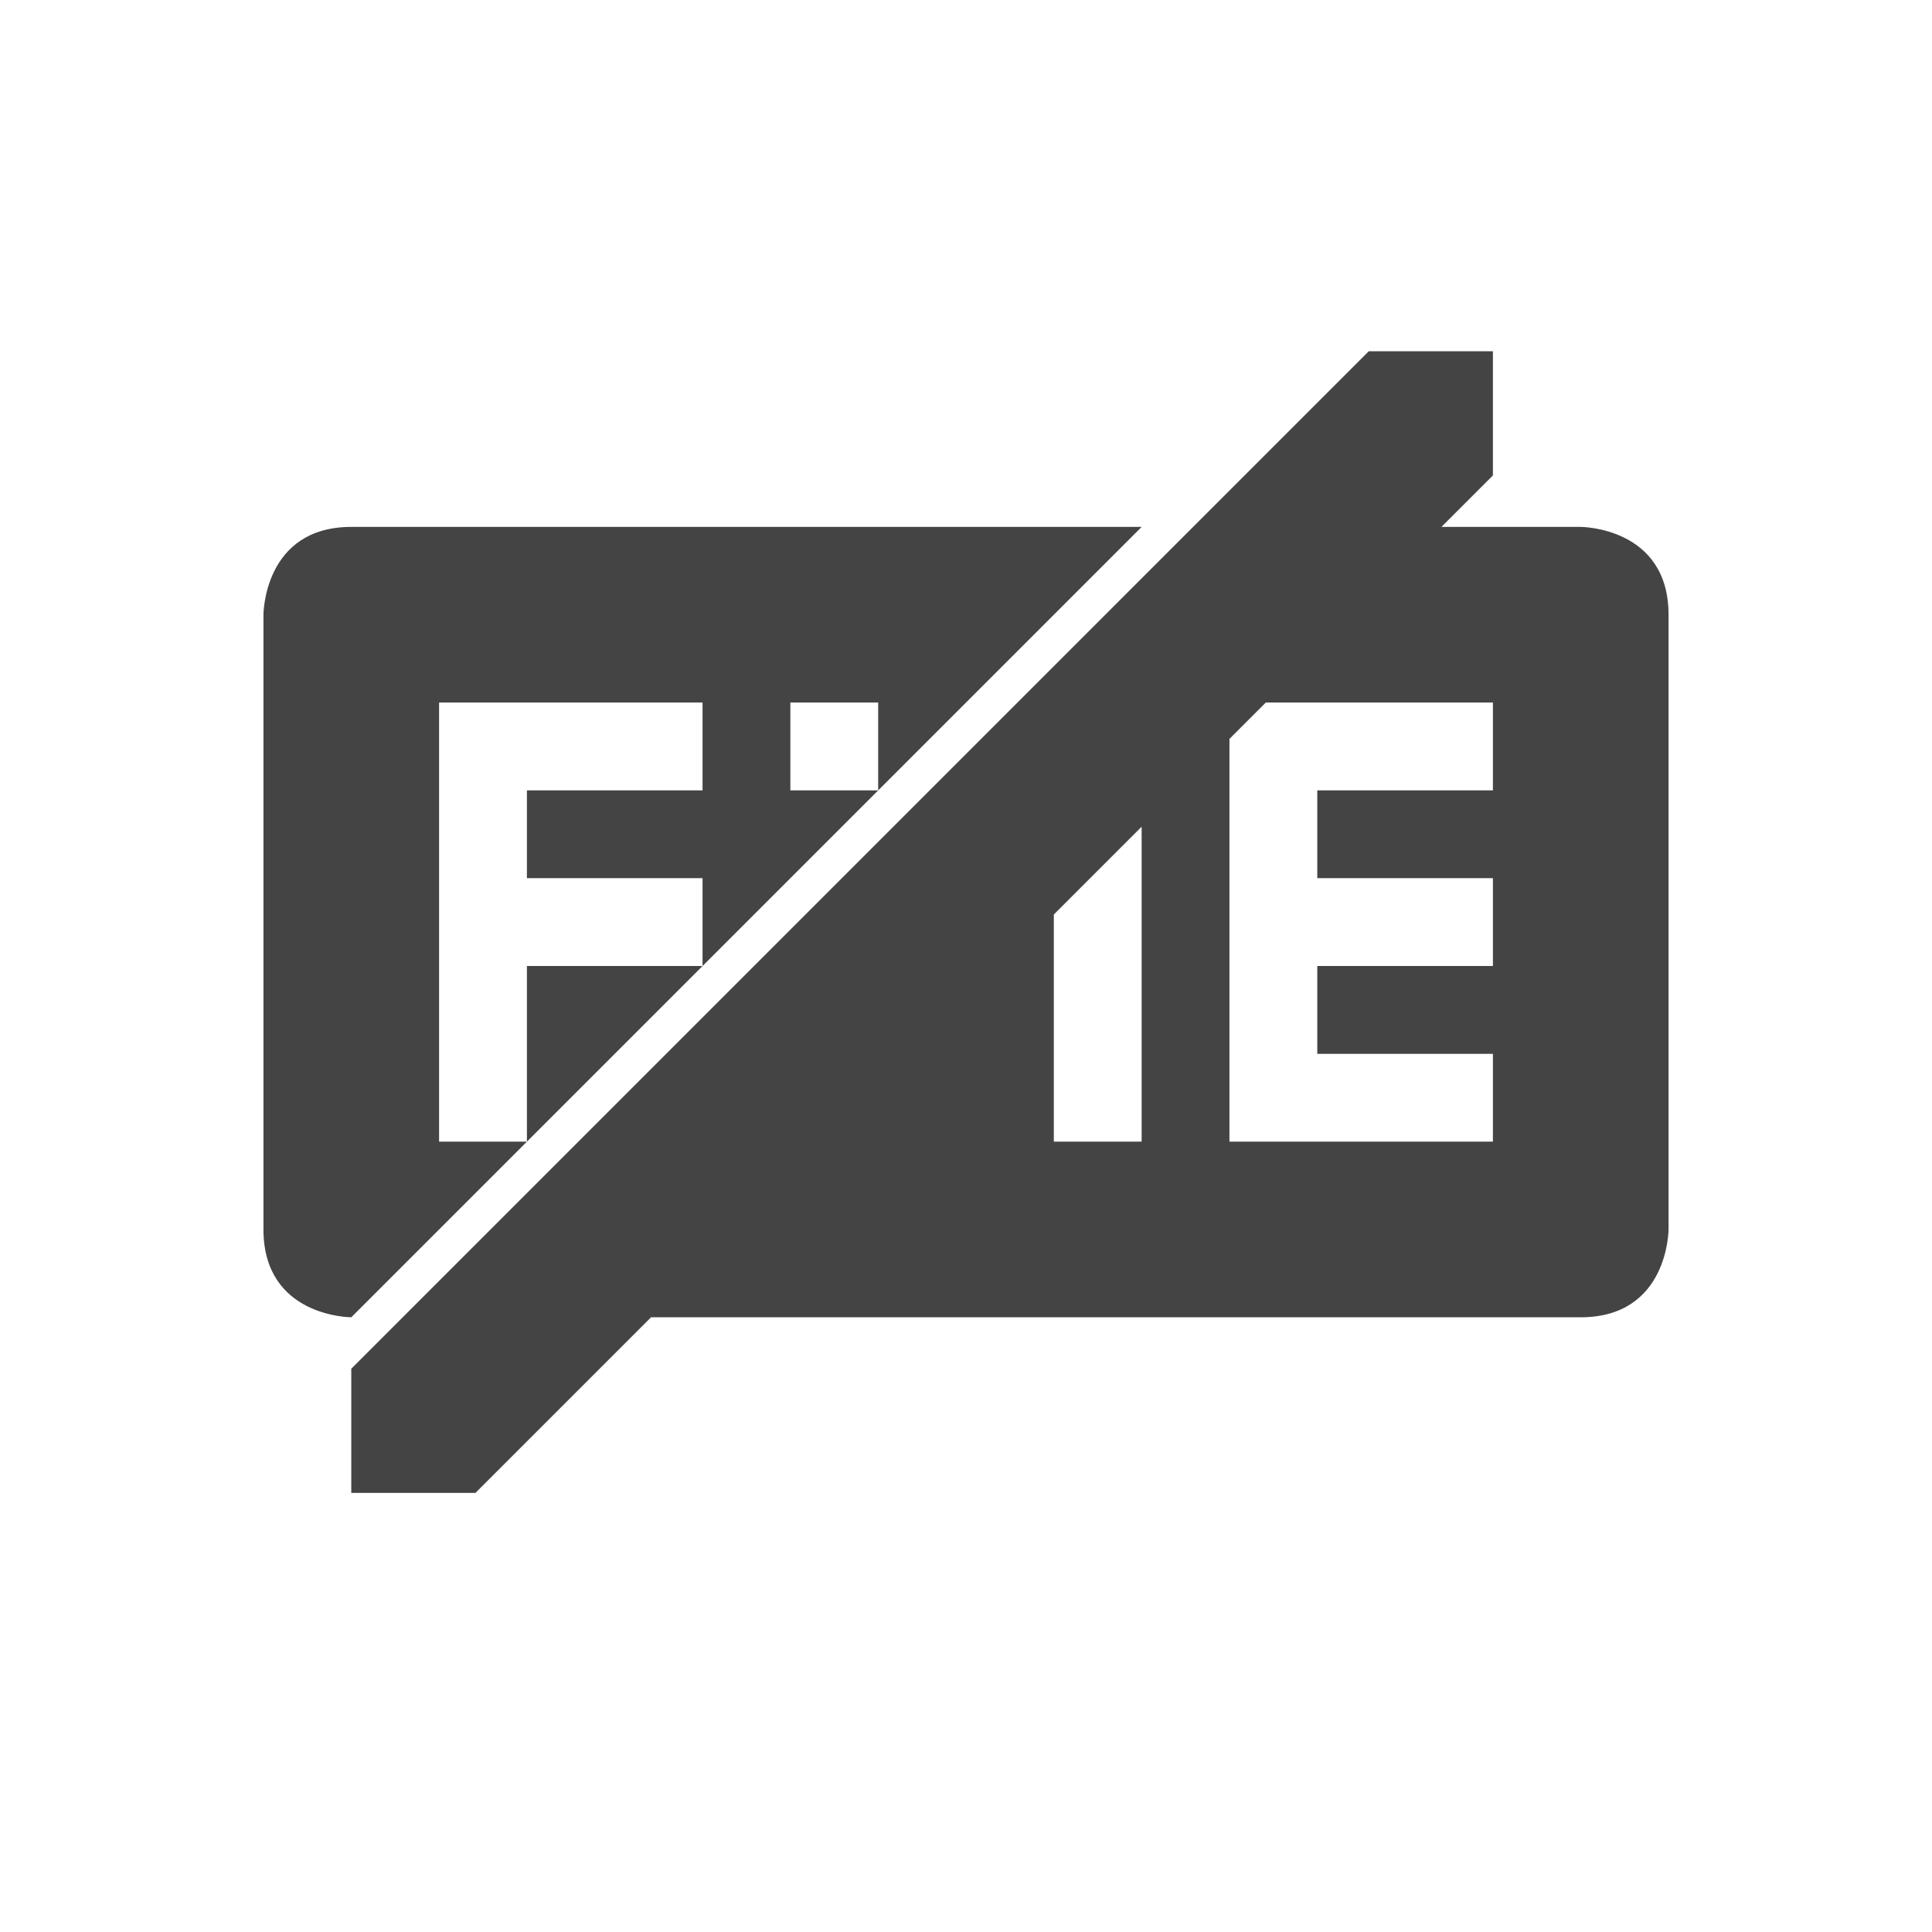
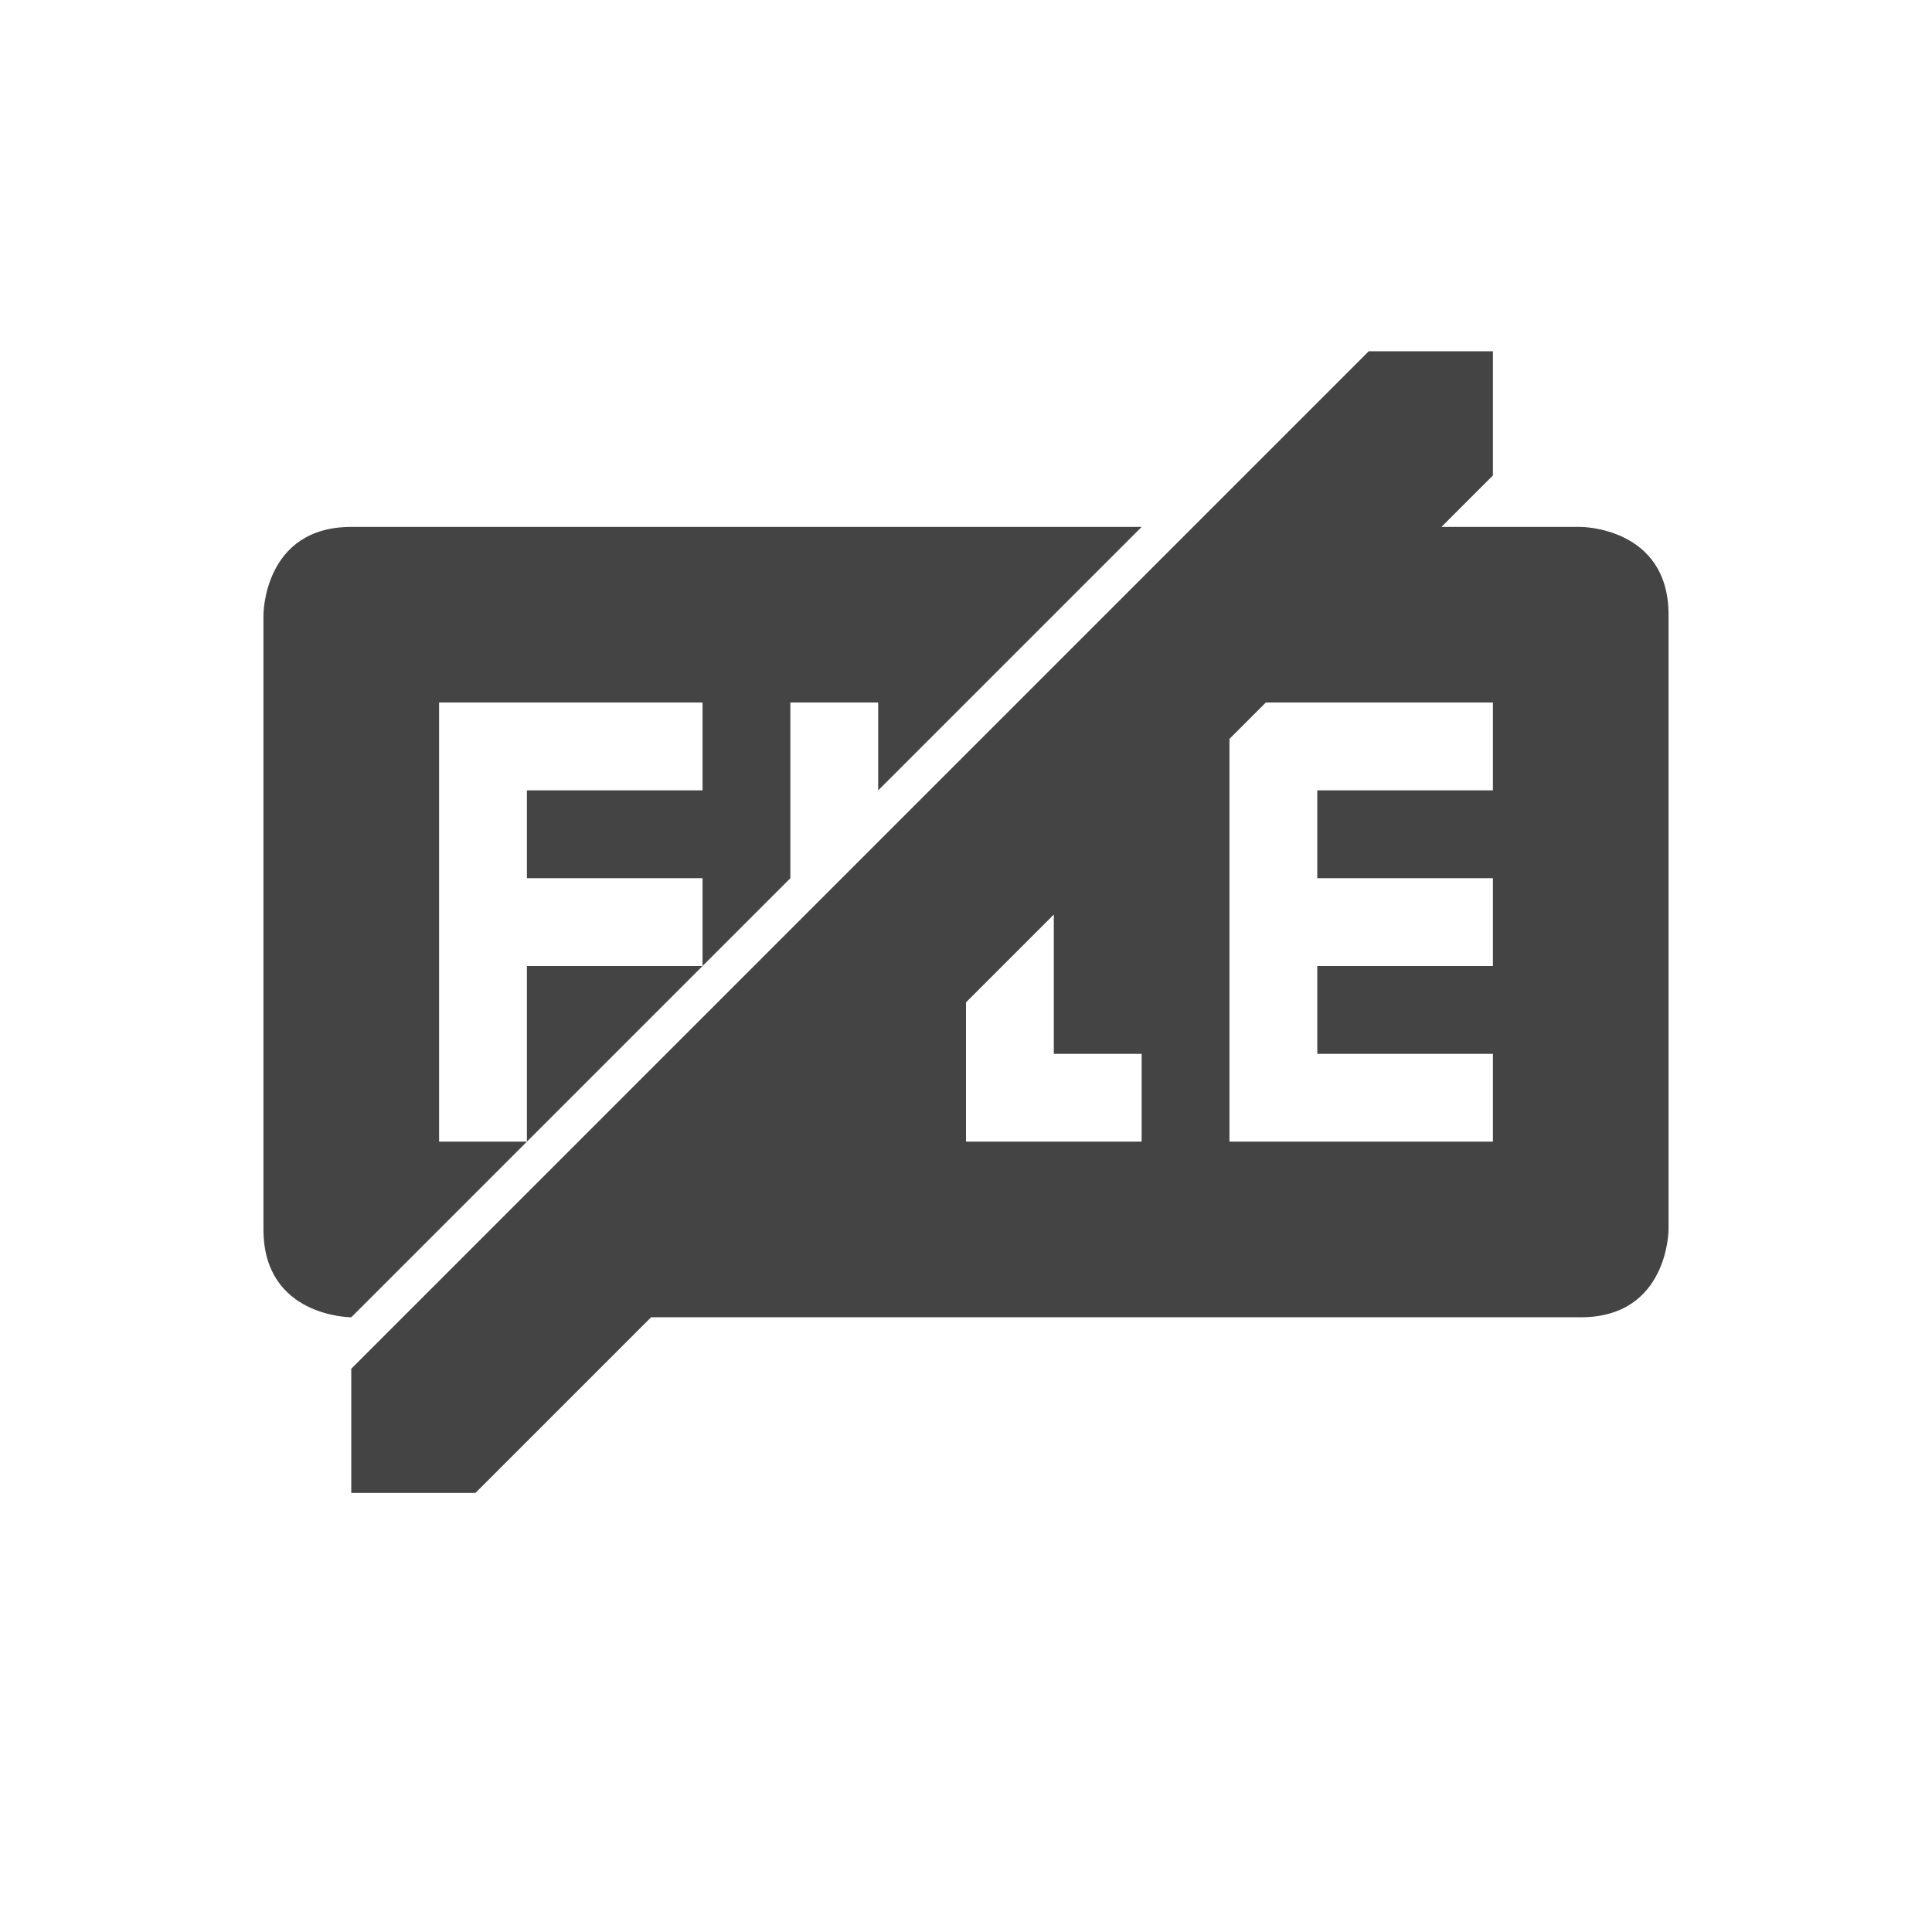
<svg xmlns="http://www.w3.org/2000/svg" width="22" height="22" version="1.1">
  <defs>
    <style id="current-color-scheme" type="text/css">
   .ColorScheme-Text { color:#444444; } .ColorScheme-Highlight { color:#4285f4; } .ColorScheme-NeutralText { color:#ff9800; } .ColorScheme-PositiveText { color:#4caf50; } .ColorScheme-NegativeText { color:#f44336; }
  </style>
  </defs>
-   <path style="fill:currentColor" class="ColorScheme-Text" d="M 15.586,4 4,15.586 V 17 h 1.414 l 2,-2 H 18 c 1,0 1,-1 1,-1 V 7 C 19,6 18,6 18,6 H 17 16.414 L 17,5.414 V 4 Z M 4,6 C 3,6 3,7 3,7 v 7 c 0,1 1,1 1,1 L 6,13 H 5 V 8 H 8 V 9 H 6 v 1 h 2 v 1 L 10,9 H 9 V 8 h 1 v 1 l 2,-2 1,-1 z m 4,5 H 6 v 2 z M 14.414,8 H 17 v 1 h -2 v 1 h 2 v 1 h -2 v 1 h 2 v 1 H 14 V 9 8.414 Z M 13,9.414 V 11 13 h -1 v -2 -0.586 z" />
+   <path style="fill:currentColor" class="ColorScheme-Text" d="M 15.586,4 4,15.586 V 17 h 1.414 l 2,-2 H 18 c 1,0 1,-1 1,-1 V 7 C 19,6 18,6 18,6 H 17 16.414 L 17,5.414 V 4 Z M 4,6 C 3,6 3,7 3,7 v 7 c 0,1 1,1 1,1 L 6,13 H 5 V 8 H 8 V 9 H 6 v 1 h 2 v 1 L 9,10 V 9 8 h 1 v 1 l 2,-2 1,-1 z m 4,5 H 6 v 2 z M 14.414,8 H 17 v 1 h -2 v 1 h 2 v 1 h -2 v 1 h 2 v 1 H 14 V 9 8.414 Z M 12,10.414 V 12 h 1 v 1 h -1 -1 v -1 -0.586 z" />
</svg>
